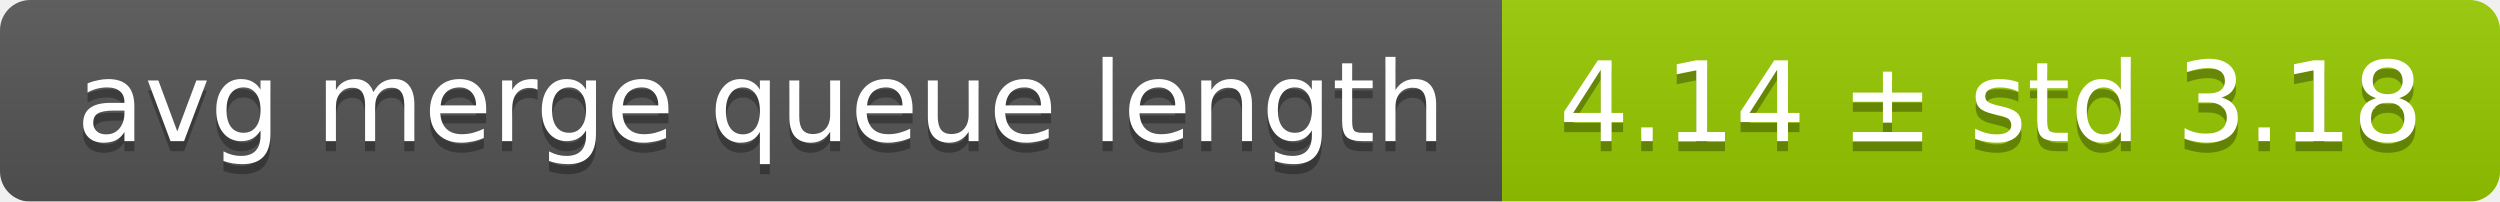
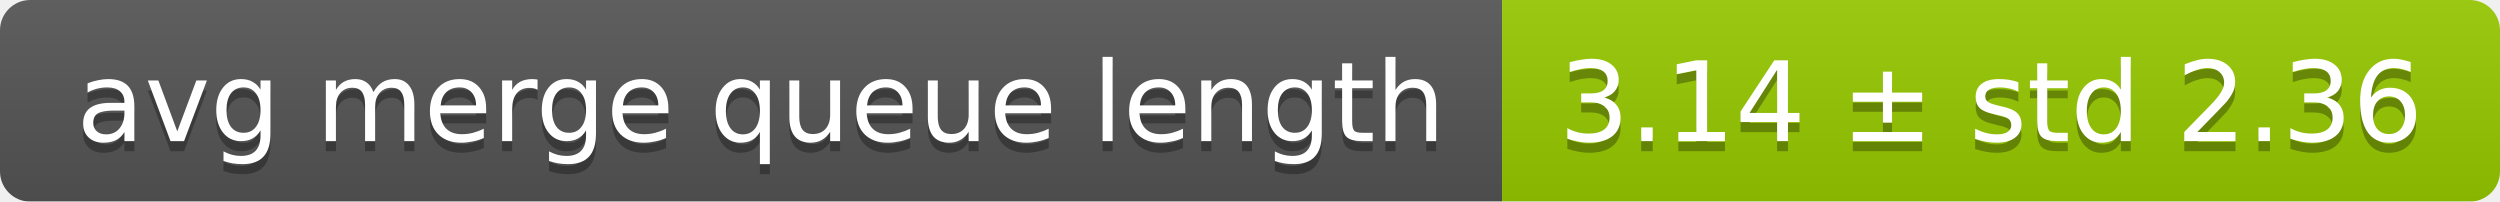
<svg xmlns="http://www.w3.org/2000/svg" width="248" height="20">
  <linearGradient id="smooth" x2="0" y2="100%">
    <stop offset="0" stop-color="#bbb" stop-opacity=".1" />
    <stop offset="1" stop-opacity=".1" />
  </linearGradient>
  <mask id="round">
    <rect width="248" height="20" rx="3" fill="#fff" />
  </mask>
  <g mask="url(#round)">
    <rect width="149" height="20" fill="#555" />
    <rect x="149" width="99" height="20" fill="#97ca00" />
    <rect width="248" height="20" fill="url(#smooth)" />
  </g>
  <g fill="#fff" text-anchor="middle" font-family="DejaVu Sans,Verdana,Geneva,sans-serif" font-size="11">
    <text x="75.5" y="15" fill="#010101" fill-opacity=".3">avg merge queue length</text>
    <text x="75.5" y="14">avg merge queue length</text>
-     <text x="197.5" y="15" fill="#010101" fill-opacity=".3">4.14 ± std 3.18</text>
-     <text x="197.5" y="14">4.14 ± std 3.18</text>
+     <text x="197.5" y="15" fill="#010101" fill-opacity=".3">3.14 ± std 2.36</text>
+     <text x="197.5" y="14">3.14 ± std 2.36</text>
  </g>
</svg>
